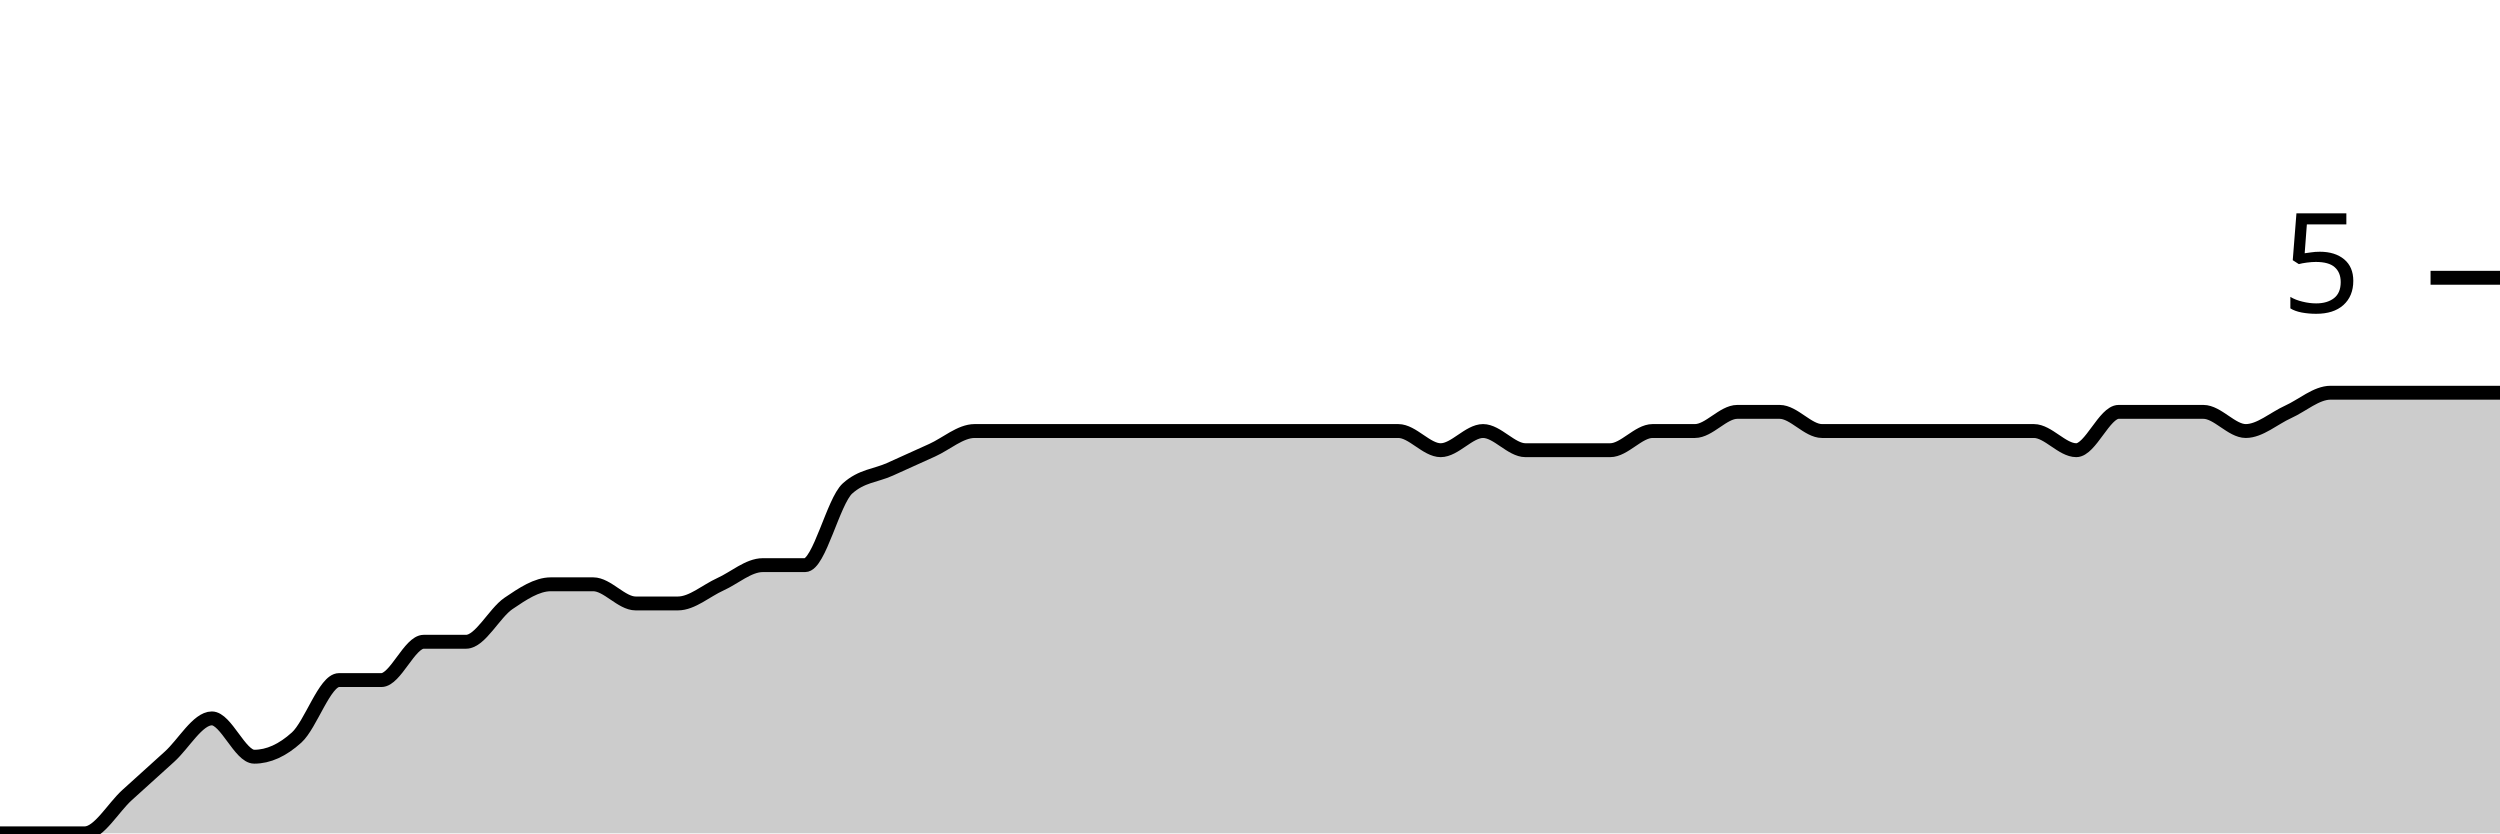
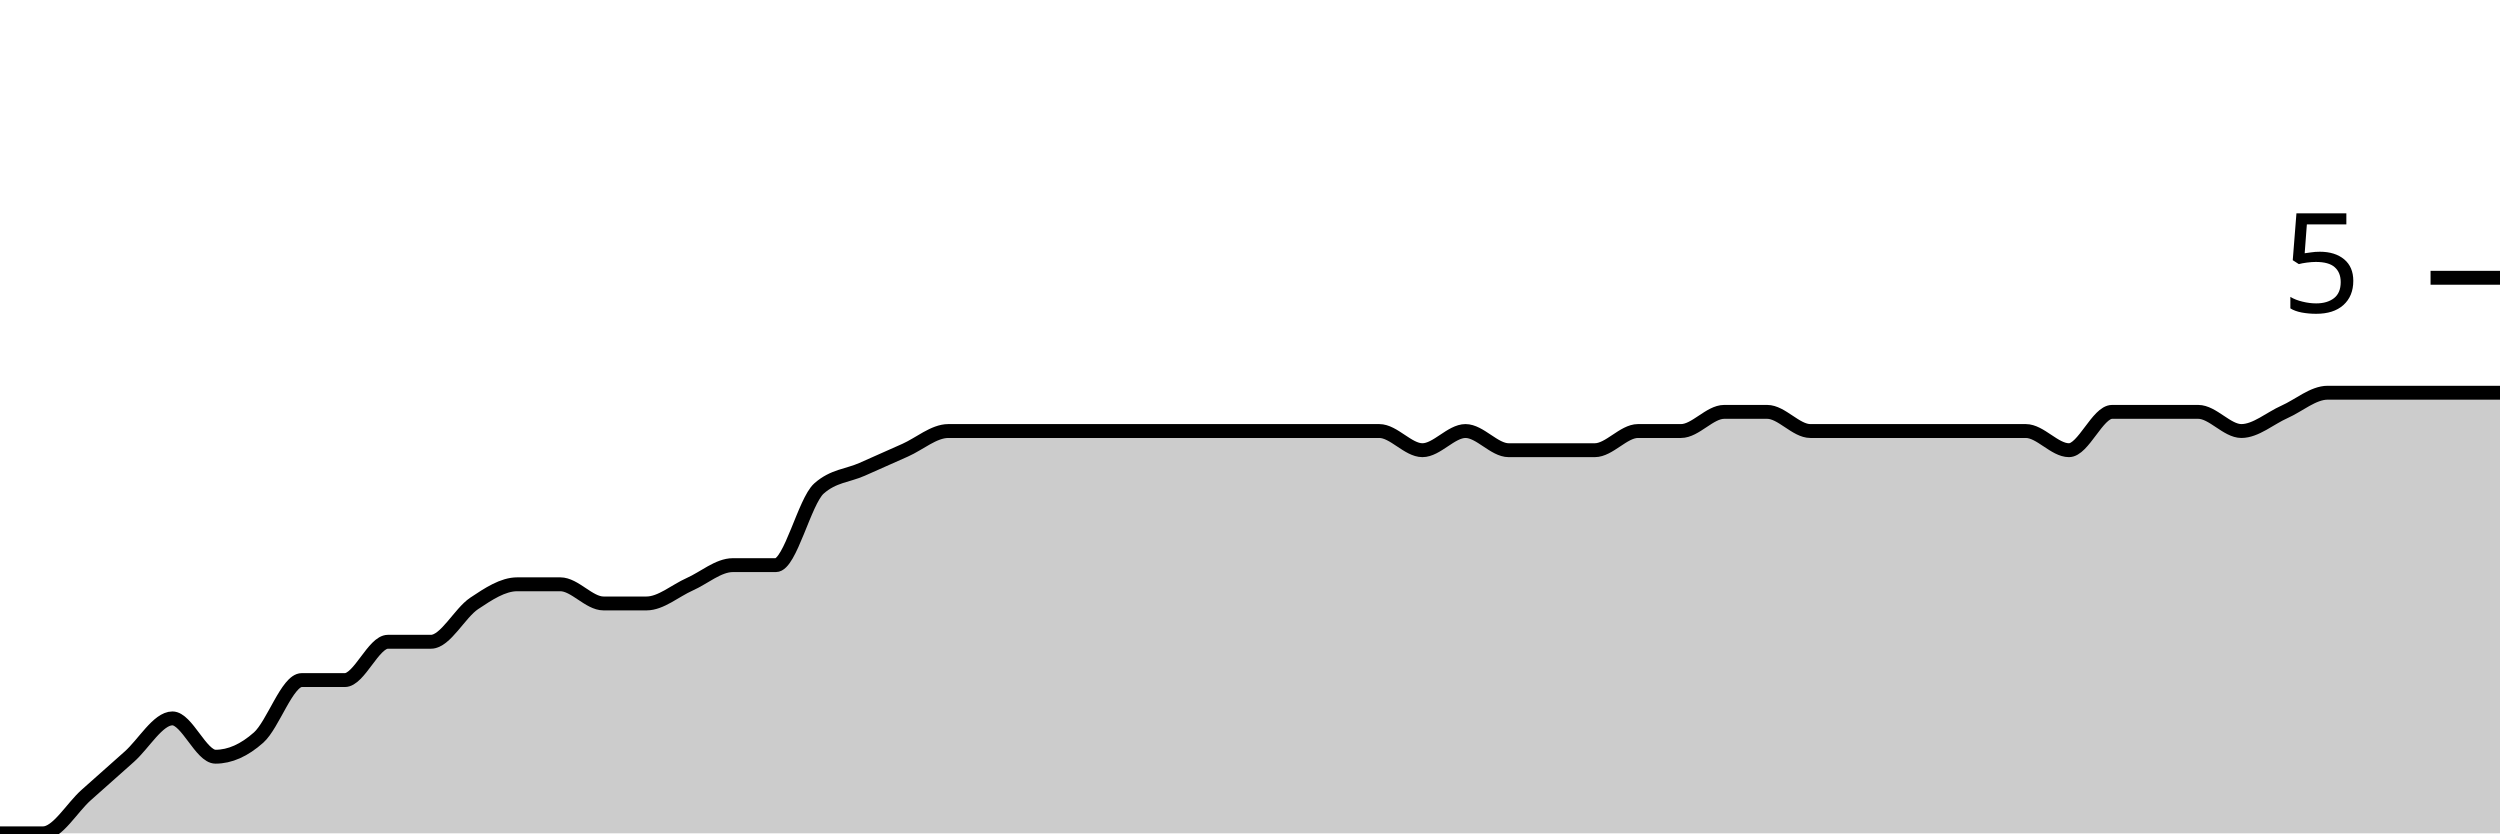
<svg xmlns="http://www.w3.org/2000/svg" viewBox="0 0 180 60">
  <g transform="translate(0,20)">
-     <path class="area" fill="rgba(0, 0, 0, 0.2)" d="M0,40C1.017,40,2.034,40,3.051,40C4.068,40,5.085,40,6.102,40C7.119,40,8.136,38.161,9.153,37.241C10.169,36.322,11.186,35.402,12.203,34.483C13.22,33.563,14.237,31.724,15.254,31.724C16.271,31.724,17.288,34.483,18.305,34.483C19.322,34.483,20.339,34.023,21.356,33.103C22.373,32.184,23.39,28.966,24.407,28.966C25.424,28.966,26.441,28.966,27.458,28.966C28.475,28.966,29.492,26.207,30.508,26.207C31.525,26.207,32.542,26.207,33.559,26.207C34.576,26.207,35.593,24.138,36.61,23.448C37.627,22.759,38.644,22.069,39.661,22.069C40.678,22.069,41.695,22.069,42.712,22.069C43.729,22.069,44.746,23.448,45.763,23.448C46.78,23.448,47.797,23.448,48.814,23.448C49.831,23.448,50.847,22.529,51.864,22.069C52.881,21.609,53.898,20.69,54.915,20.69C55.932,20.69,56.949,20.69,57.966,20.69C58.983,20.69,60,16.092,61.017,15.172C62.034,14.253,63.051,14.253,64.068,13.793C65.085,13.333,66.102,12.874,67.119,12.414C68.136,11.954,69.153,11.034,70.169,11.034C71.186,11.034,72.203,11.034,73.22,11.034C74.237,11.034,75.254,11.034,76.271,11.034C77.288,11.034,78.305,11.034,79.322,11.034C80.339,11.034,81.356,11.034,82.373,11.034C83.39,11.034,84.407,11.034,85.424,11.034C86.441,11.034,87.458,11.034,88.475,11.034C89.492,11.034,90.508,11.034,91.525,11.034C92.542,11.034,93.559,11.034,94.576,11.034C95.593,11.034,96.61,11.034,97.627,11.034C98.644,11.034,99.661,11.034,100.678,11.034C101.695,11.034,102.712,12.414,103.729,12.414C104.746,12.414,105.763,11.034,106.78,11.034C107.797,11.034,108.814,12.414,109.831,12.414C110.847,12.414,111.864,12.414,112.881,12.414C113.898,12.414,114.915,12.414,115.932,12.414C116.949,12.414,117.966,11.034,118.983,11.034C120,11.034,121.017,11.034,122.034,11.034C123.051,11.034,124.068,9.655,125.085,9.655C126.102,9.655,127.119,9.655,128.136,9.655C129.153,9.655,130.169,11.034,131.186,11.034C132.203,11.034,133.22,11.034,134.237,11.034C135.254,11.034,136.271,11.034,137.288,11.034C138.305,11.034,139.322,11.034,140.339,11.034C141.356,11.034,142.373,11.034,143.39,11.034C144.407,11.034,145.424,11.034,146.441,11.034C147.458,11.034,148.475,12.414,149.492,12.414C150.508,12.414,151.525,9.655,152.542,9.655C153.559,9.655,154.576,9.655,155.593,9.655C156.61,9.655,157.627,9.655,158.644,9.655C159.661,9.655,160.678,11.034,161.695,11.034C162.712,11.034,163.729,10.115,164.746,9.655C165.763,9.195,166.78,8.276,167.797,8.276C168.814,8.276,169.831,8.276,170.847,8.276C171.864,8.276,172.881,8.276,173.898,8.276C174.915,8.276,175.932,8.276,176.949,8.276C177.966,8.276,178.983,8.276,180,8.276L180,40C178.983,40,177.966,40,176.949,40C175.932,40,174.915,40,173.898,40C172.881,40,171.864,40,170.847,40C169.831,40,168.814,40,167.797,40C166.78,40,165.763,40,164.746,40C163.729,40,162.712,40,161.695,40C160.678,40,159.661,40,158.644,40C157.627,40,156.61,40,155.593,40C154.576,40,153.559,40,152.542,40C151.525,40,150.508,40,149.492,40C148.475,40,147.458,40,146.441,40C145.424,40,144.407,40,143.39,40C142.373,40,141.356,40,140.339,40C139.322,40,138.305,40,137.288,40C136.271,40,135.254,40,134.237,40C133.22,40,132.203,40,131.186,40C130.169,40,129.153,40,128.136,40C127.119,40,126.102,40,125.085,40C124.068,40,123.051,40,122.034,40C121.017,40,120,40,118.983,40C117.966,40,116.949,40,115.932,40C114.915,40,113.898,40,112.881,40C111.864,40,110.847,40,109.831,40C108.814,40,107.797,40,106.78,40C105.763,40,104.746,40,103.729,40C102.712,40,101.695,40,100.678,40C99.661,40,98.644,40,97.627,40C96.61,40,95.593,40,94.576,40C93.559,40,92.542,40,91.525,40C90.508,40,89.492,40,88.475,40C87.458,40,86.441,40,85.424,40C84.407,40,83.39,40,82.373,40C81.356,40,80.339,40,79.322,40C78.305,40,77.288,40,76.271,40C75.254,40,74.237,40,73.22,40C72.203,40,71.186,40,70.169,40C69.153,40,68.136,40,67.119,40C66.102,40,65.085,40,64.068,40C63.051,40,62.034,40,61.017,40C60,40,58.983,40,57.966,40C56.949,40,55.932,40,54.915,40C53.898,40,52.881,40,51.864,40C50.847,40,49.831,40,48.814,40C47.797,40,46.78,40,45.763,40C44.746,40,43.729,40,42.712,40C41.695,40,40.678,40,39.661,40C38.644,40,37.627,40,36.61,40C35.593,40,34.576,40,33.559,40C32.542,40,31.525,40,30.508,40C29.492,40,28.475,40,27.458,40C26.441,40,25.424,40,24.407,40C23.39,40,22.373,40,21.356,40C20.339,40,19.322,40,18.305,40C17.288,40,16.271,40,15.254,40C14.237,40,13.22,40,12.203,40C11.186,40,10.169,40,9.153,40C8.136,40,7.119,40,6.102,40C5.085,40,4.068,40,3.051,40C2.034,40,1.017,40,0,40Z" />
-     <path class="line" stroke="black" fill="none" d="M0,40C1.017,40,2.034,40,3.051,40C4.068,40,5.085,40,6.102,40C7.119,40,8.136,38.161,9.153,37.241C10.169,36.322,11.186,35.402,12.203,34.483C13.22,33.563,14.237,31.724,15.254,31.724C16.271,31.724,17.288,34.483,18.305,34.483C19.322,34.483,20.339,34.023,21.356,33.103C22.373,32.184,23.39,28.966,24.407,28.966C25.424,28.966,26.441,28.966,27.458,28.966C28.475,28.966,29.492,26.207,30.508,26.207C31.525,26.207,32.542,26.207,33.559,26.207C34.576,26.207,35.593,24.138,36.61,23.448C37.627,22.759,38.644,22.069,39.661,22.069C40.678,22.069,41.695,22.069,42.712,22.069C43.729,22.069,44.746,23.448,45.763,23.448C46.78,23.448,47.797,23.448,48.814,23.448C49.831,23.448,50.847,22.529,51.864,22.069C52.881,21.609,53.898,20.69,54.915,20.69C55.932,20.69,56.949,20.69,57.966,20.69C58.983,20.69,60,16.092,61.017,15.172C62.034,14.253,63.051,14.253,64.068,13.793C65.085,13.333,66.102,12.874,67.119,12.414C68.136,11.954,69.153,11.034,70.169,11.034C71.186,11.034,72.203,11.034,73.22,11.034C74.237,11.034,75.254,11.034,76.271,11.034C77.288,11.034,78.305,11.034,79.322,11.034C80.339,11.034,81.356,11.034,82.373,11.034C83.39,11.034,84.407,11.034,85.424,11.034C86.441,11.034,87.458,11.034,88.475,11.034C89.492,11.034,90.508,11.034,91.525,11.034C92.542,11.034,93.559,11.034,94.576,11.034C95.593,11.034,96.61,11.034,97.627,11.034C98.644,11.034,99.661,11.034,100.678,11.034C101.695,11.034,102.712,12.414,103.729,12.414C104.746,12.414,105.763,11.034,106.78,11.034C107.797,11.034,108.814,12.414,109.831,12.414C110.847,12.414,111.864,12.414,112.881,12.414C113.898,12.414,114.915,12.414,115.932,12.414C116.949,12.414,117.966,11.034,118.983,11.034C120,11.034,121.017,11.034,122.034,11.034C123.051,11.034,124.068,9.655,125.085,9.655C126.102,9.655,127.119,9.655,128.136,9.655C129.153,9.655,130.169,11.034,131.186,11.034C132.203,11.034,133.22,11.034,134.237,11.034C135.254,11.034,136.271,11.034,137.288,11.034C138.305,11.034,139.322,11.034,140.339,11.034C141.356,11.034,142.373,11.034,143.39,11.034C144.407,11.034,145.424,11.034,146.441,11.034C147.458,11.034,148.475,12.414,149.492,12.414C150.508,12.414,151.525,9.655,152.542,9.655C153.559,9.655,154.576,9.655,155.593,9.655C156.61,9.655,157.627,9.655,158.644,9.655C159.661,9.655,160.678,11.034,161.695,11.034C162.712,11.034,163.729,10.115,164.746,9.655C165.763,9.195,166.78,8.276,167.797,8.276C168.814,8.276,169.831,8.276,170.847,8.276C171.864,8.276,172.881,8.276,173.898,8.276C174.915,8.276,175.932,8.276,176.949,8.276C177.966,8.276,178.983,8.276,180,8.276" />
+     <path class="area" fill="rgba(0, 0, 0, 0.2)" d="M0,40C1.034,40,2.069,40,3.103,40C4.138,40,5.172,38.161,6.207,37.241C7.241,36.322,8.276,35.402,9.31,34.483C10.345,33.563,11.379,31.724,12.414,31.724C13.448,31.724,14.483,34.483,15.517,34.483C16.552,34.483,17.586,34.023,18.621,33.103C19.655,32.184,20.69,28.966,21.724,28.966C22.759,28.966,23.793,28.966,24.828,28.966C25.862,28.966,26.897,26.207,27.931,26.207C28.966,26.207,30,26.207,31.034,26.207C32.069,26.207,33.103,24.138,34.138,23.448C35.172,22.759,36.207,22.069,37.241,22.069C38.276,22.069,39.31,22.069,40.345,22.069C41.379,22.069,42.414,23.448,43.448,23.448C44.483,23.448,45.517,23.448,46.552,23.448C47.586,23.448,48.621,22.529,49.655,22.069C50.69,21.609,51.724,20.69,52.759,20.69C53.793,20.69,54.828,20.69,55.862,20.69C56.897,20.69,57.931,16.092,58.966,15.172C60,14.253,61.034,14.253,62.069,13.793C63.103,13.333,64.138,12.874,65.172,12.414C66.207,11.954,67.241,11.034,68.276,11.034C69.31,11.034,70.345,11.034,71.379,11.034C72.414,11.034,73.448,11.034,74.483,11.034C75.517,11.034,76.552,11.034,77.586,11.034C78.621,11.034,79.655,11.034,80.69,11.034C81.724,11.034,82.759,11.034,83.793,11.034C84.828,11.034,85.862,11.034,86.897,11.034C87.931,11.034,88.966,11.034,90,11.034C91.034,11.034,92.069,11.034,93.103,11.034C94.138,11.034,95.172,11.034,96.207,11.034C97.241,11.034,98.276,11.034,99.31,11.034C100.345,11.034,101.379,12.414,102.414,12.414C103.448,12.414,104.483,11.034,105.517,11.034C106.552,11.034,107.586,12.414,108.621,12.414C109.655,12.414,110.69,12.414,111.724,12.414C112.759,12.414,113.793,12.414,114.828,12.414C115.862,12.414,116.897,11.034,117.931,11.034C118.966,11.034,120,11.034,121.034,11.034C122.069,11.034,123.103,9.655,124.138,9.655C125.172,9.655,126.207,9.655,127.241,9.655C128.276,9.655,129.31,11.034,130.345,11.034C131.379,11.034,132.414,11.034,133.448,11.034C134.483,11.034,135.517,11.034,136.552,11.034C137.586,11.034,138.621,11.034,139.655,11.034C140.69,11.034,141.724,11.034,142.759,11.034C143.793,11.034,144.828,11.034,145.862,11.034C146.897,11.034,147.931,12.414,148.966,12.414C150,12.414,151.034,9.655,152.069,9.655C153.103,9.655,154.138,9.655,155.172,9.655C156.207,9.655,157.241,9.655,158.276,9.655C159.31,9.655,160.345,11.034,161.379,11.034C162.414,11.034,163.448,10.115,164.483,9.655C165.517,9.195,166.552,8.276,167.586,8.276C168.621,8.276,169.655,8.276,170.69,8.276C171.724,8.276,172.759,8.276,173.793,8.276C174.828,8.276,175.862,8.276,176.897,8.276C177.931,8.276,178.966,8.276,180,8.276L180,40C178.966,40,177.931,40,176.897,40C175.862,40,174.828,40,173.793,40C172.759,40,171.724,40,170.69,40C169.655,40,168.621,40,167.586,40C166.552,40,165.517,40,164.483,40C163.448,40,162.414,40,161.379,40C160.345,40,159.31,40,158.276,40C157.241,40,156.207,40,155.172,40C154.138,40,153.103,40,152.069,40C151.034,40,150,40,148.966,40C147.931,40,146.897,40,145.862,40C144.828,40,143.793,40,142.759,40C141.724,40,140.69,40,139.655,40C138.621,40,137.586,40,136.552,40C135.517,40,134.483,40,133.448,40C132.414,40,131.379,40,130.345,40C129.31,40,128.276,40,127.241,40C126.207,40,125.172,40,124.138,40C123.103,40,122.069,40,121.034,40C120,40,118.966,40,117.931,40C116.897,40,115.862,40,114.828,40C113.793,40,112.759,40,111.724,40C110.69,40,109.655,40,108.621,40C107.586,40,106.552,40,105.517,40C104.483,40,103.448,40,102.414,40C101.379,40,100.345,40,99.31,40C98.276,40,97.241,40,96.207,40C95.172,40,94.138,40,93.103,40C92.069,40,91.034,40,90,40C88.966,40,87.931,40,86.897,40C85.862,40,84.828,40,83.793,40C82.759,40,81.724,40,80.69,40C79.655,40,78.621,40,77.586,40C76.552,40,75.517,40,74.483,40C73.448,40,72.414,40,71.379,40C70.345,40,69.31,40,68.276,40C67.241,40,66.207,40,65.172,40C64.138,40,63.103,40,62.069,40C61.034,40,60,40,58.966,40C57.931,40,56.897,40,55.862,40C54.828,40,53.793,40,52.759,40C51.724,40,50.69,40,49.655,40C48.621,40,47.586,40,46.552,40C45.517,40,44.483,40,43.448,40C42.414,40,41.379,40,40.345,40C39.31,40,38.276,40,37.241,40C36.207,40,35.172,40,34.138,40C33.103,40,32.069,40,31.034,40C30,40,28.966,40,27.931,40C26.897,40,25.862,40,24.828,40C23.793,40,22.759,40,21.724,40C20.69,40,19.655,40,18.621,40C17.586,40,16.552,40,15.517,40C14.483,40,13.448,40,12.414,40C11.379,40,10.345,40,9.31,40C8.276,40,7.241,40,6.207,40C5.172,40,4.138,40,3.103,40C2.069,40,1.034,40,0,40Z" />
+     <path class="line" stroke="black" fill="none" d="M0,40C1.034,40,2.069,40,3.103,40C4.138,40,5.172,38.161,6.207,37.241C7.241,36.322,8.276,35.402,9.31,34.483C10.345,33.563,11.379,31.724,12.414,31.724C13.448,31.724,14.483,34.483,15.517,34.483C16.552,34.483,17.586,34.023,18.621,33.103C19.655,32.184,20.69,28.966,21.724,28.966C22.759,28.966,23.793,28.966,24.828,28.966C25.862,28.966,26.897,26.207,27.931,26.207C28.966,26.207,30,26.207,31.034,26.207C32.069,26.207,33.103,24.138,34.138,23.448C35.172,22.759,36.207,22.069,37.241,22.069C38.276,22.069,39.31,22.069,40.345,22.069C41.379,22.069,42.414,23.448,43.448,23.448C44.483,23.448,45.517,23.448,46.552,23.448C47.586,23.448,48.621,22.529,49.655,22.069C50.69,21.609,51.724,20.69,52.759,20.69C53.793,20.69,54.828,20.69,55.862,20.69C56.897,20.69,57.931,16.092,58.966,15.172C60,14.253,61.034,14.253,62.069,13.793C63.103,13.333,64.138,12.874,65.172,12.414C66.207,11.954,67.241,11.034,68.276,11.034C69.31,11.034,70.345,11.034,71.379,11.034C72.414,11.034,73.448,11.034,74.483,11.034C75.517,11.034,76.552,11.034,77.586,11.034C78.621,11.034,79.655,11.034,80.69,11.034C81.724,11.034,82.759,11.034,83.793,11.034C84.828,11.034,85.862,11.034,86.897,11.034C87.931,11.034,88.966,11.034,90,11.034C91.034,11.034,92.069,11.034,93.103,11.034C94.138,11.034,95.172,11.034,96.207,11.034C97.241,11.034,98.276,11.034,99.31,11.034C100.345,11.034,101.379,12.414,102.414,12.414C103.448,12.414,104.483,11.034,105.517,11.034C106.552,11.034,107.586,12.414,108.621,12.414C109.655,12.414,110.69,12.414,111.724,12.414C112.759,12.414,113.793,12.414,114.828,12.414C115.862,12.414,116.897,11.034,117.931,11.034C118.966,11.034,120,11.034,121.034,11.034C122.069,11.034,123.103,9.655,124.138,9.655C125.172,9.655,126.207,9.655,127.241,9.655C128.276,9.655,129.31,11.034,130.345,11.034C131.379,11.034,132.414,11.034,133.448,11.034C134.483,11.034,135.517,11.034,136.552,11.034C137.586,11.034,138.621,11.034,139.655,11.034C140.69,11.034,141.724,11.034,142.759,11.034C143.793,11.034,144.828,11.034,145.862,11.034C146.897,11.034,147.931,12.414,148.966,12.414C150,12.414,151.034,9.655,152.069,9.655C153.103,9.655,154.138,9.655,155.172,9.655C156.207,9.655,157.241,9.655,158.276,9.655C159.31,9.655,160.345,11.034,161.379,11.034C162.414,11.034,163.448,10.115,164.483,9.655C165.517,9.195,166.552,8.276,167.586,8.276C168.621,8.276,169.655,8.276,170.69,8.276C171.724,8.276,172.759,8.276,173.793,8.276C174.828,8.276,175.862,8.276,176.897,8.276C177.931,8.276,178.966,8.276,180,8.276" />
    <path class="axis-ceiling" stroke-width="1" stroke="black" fill="none" d="M175,0L180,0" />
    <text class="axis-ceiling-label" font-family="sans-serif" text-anchor="end" font-size="10px" x="170" y="2.5">5</text>
  </g>
</svg>
